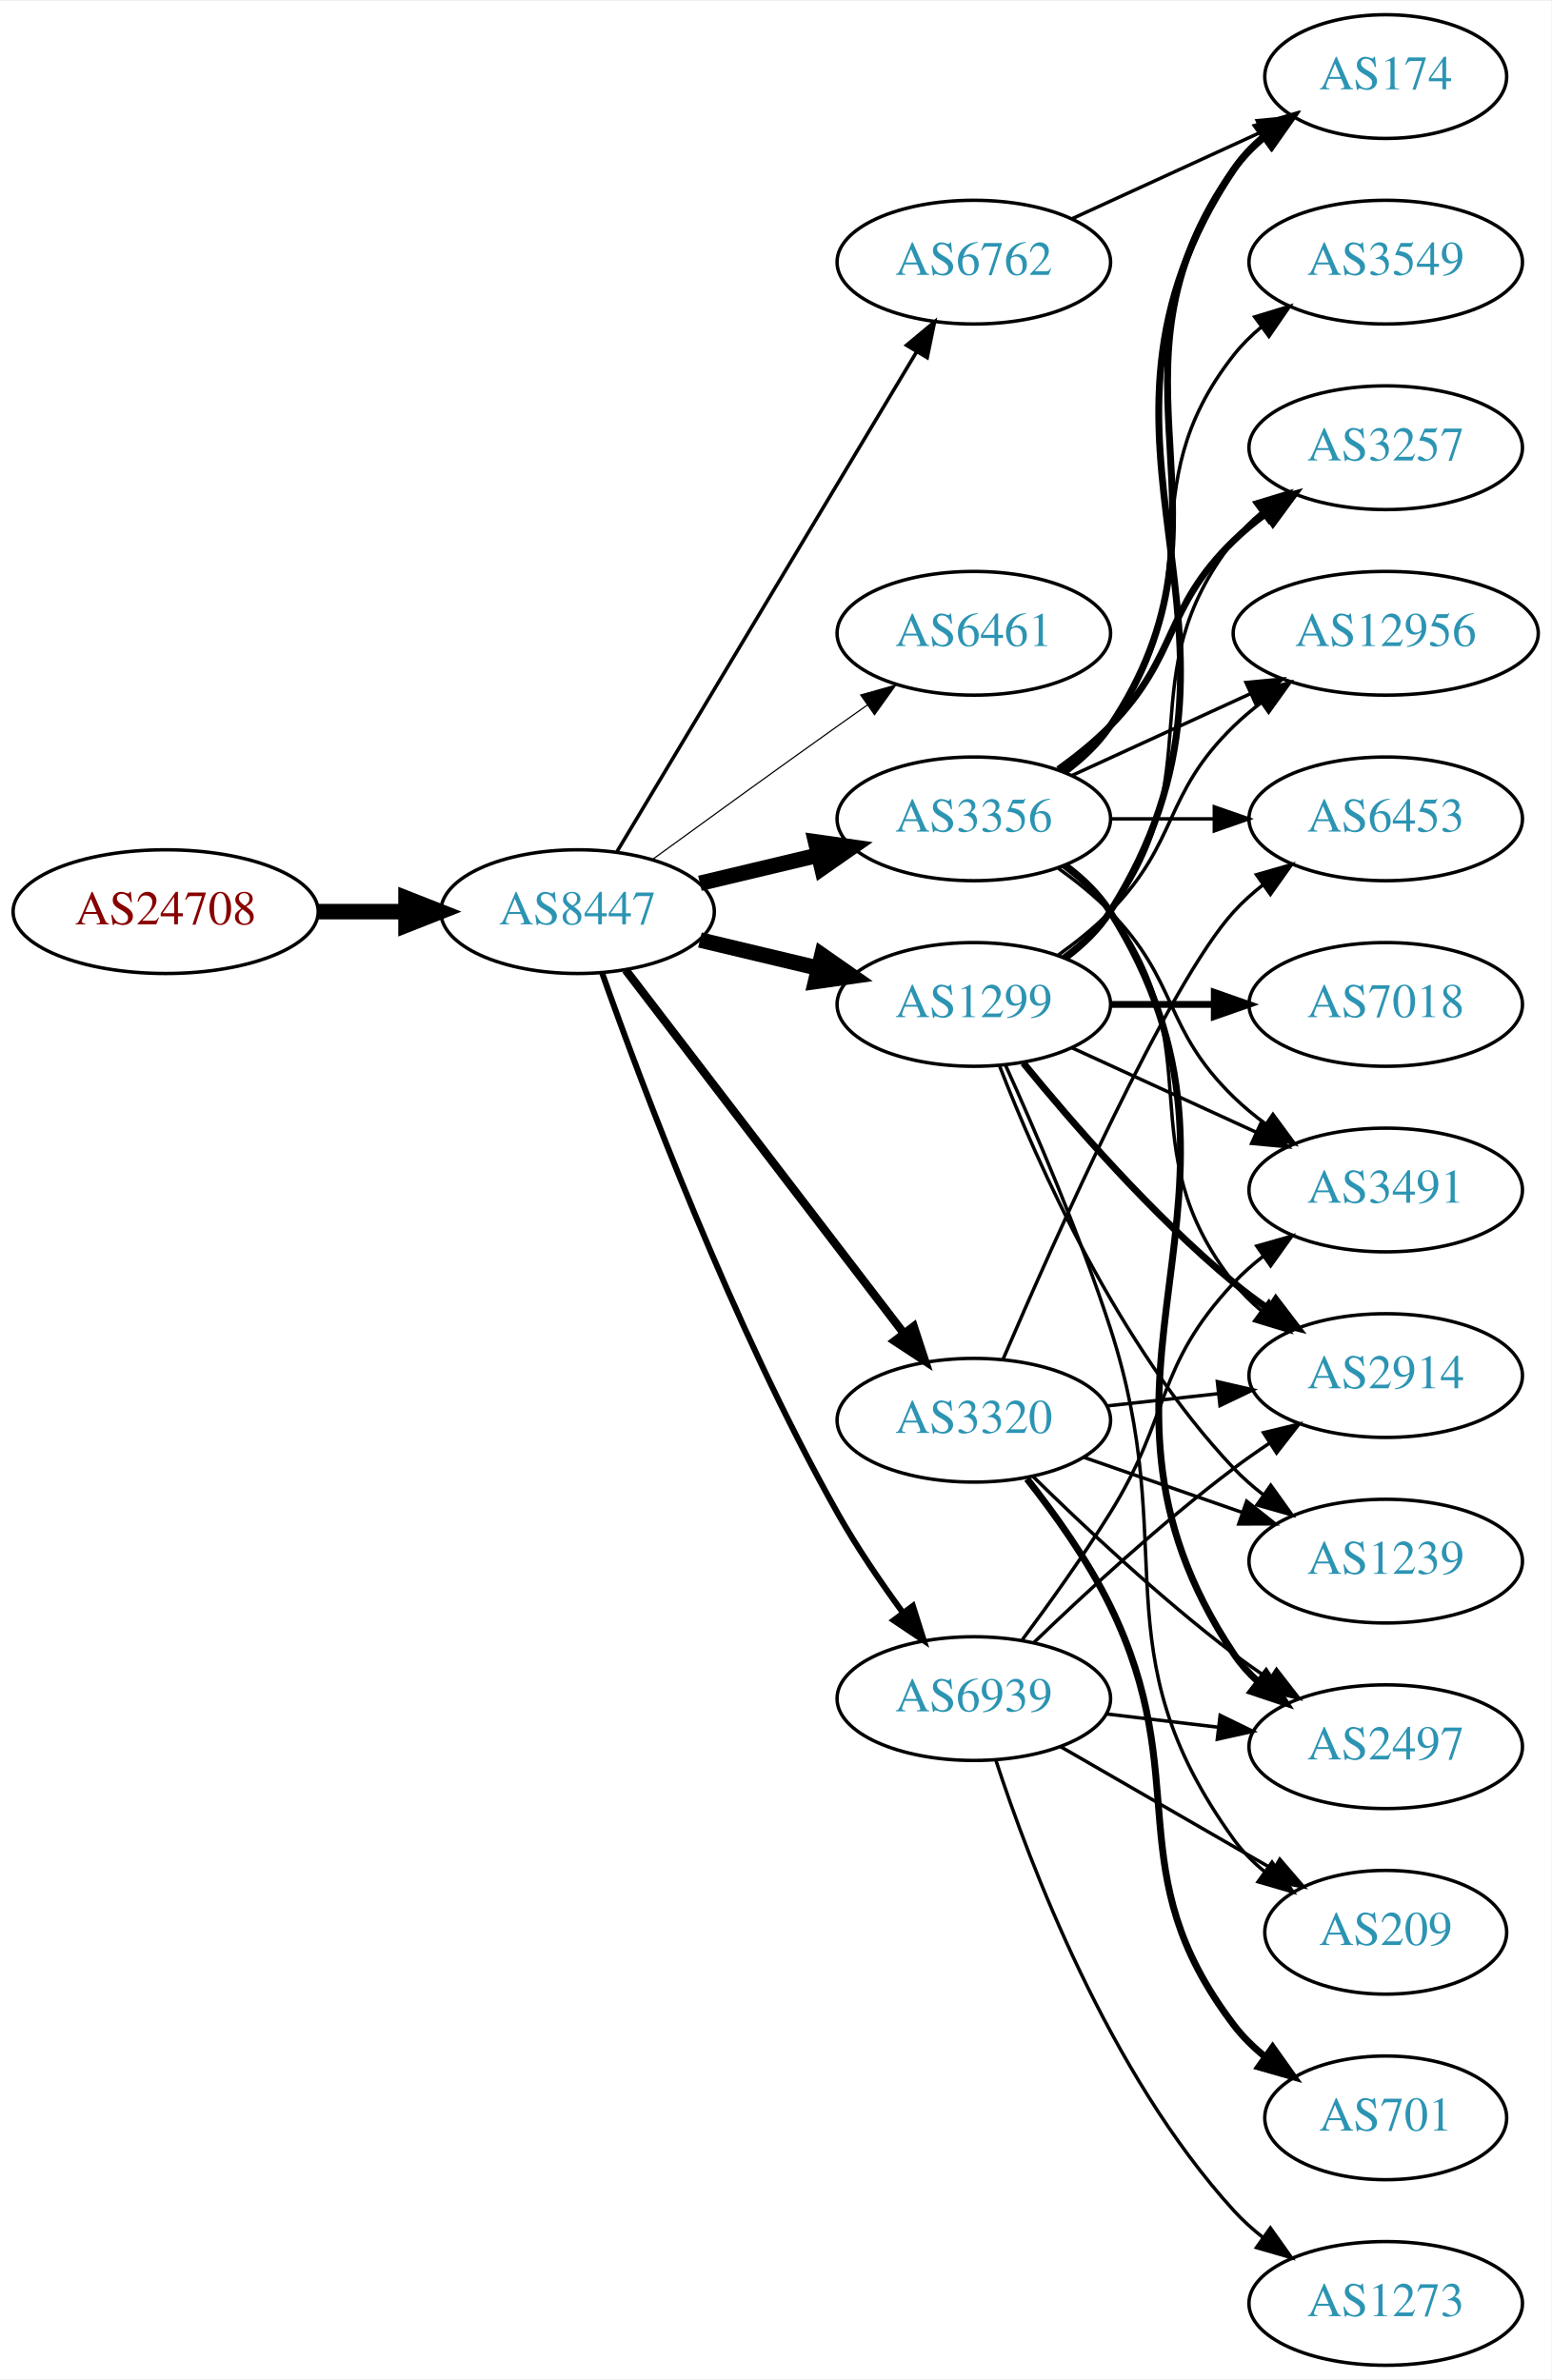
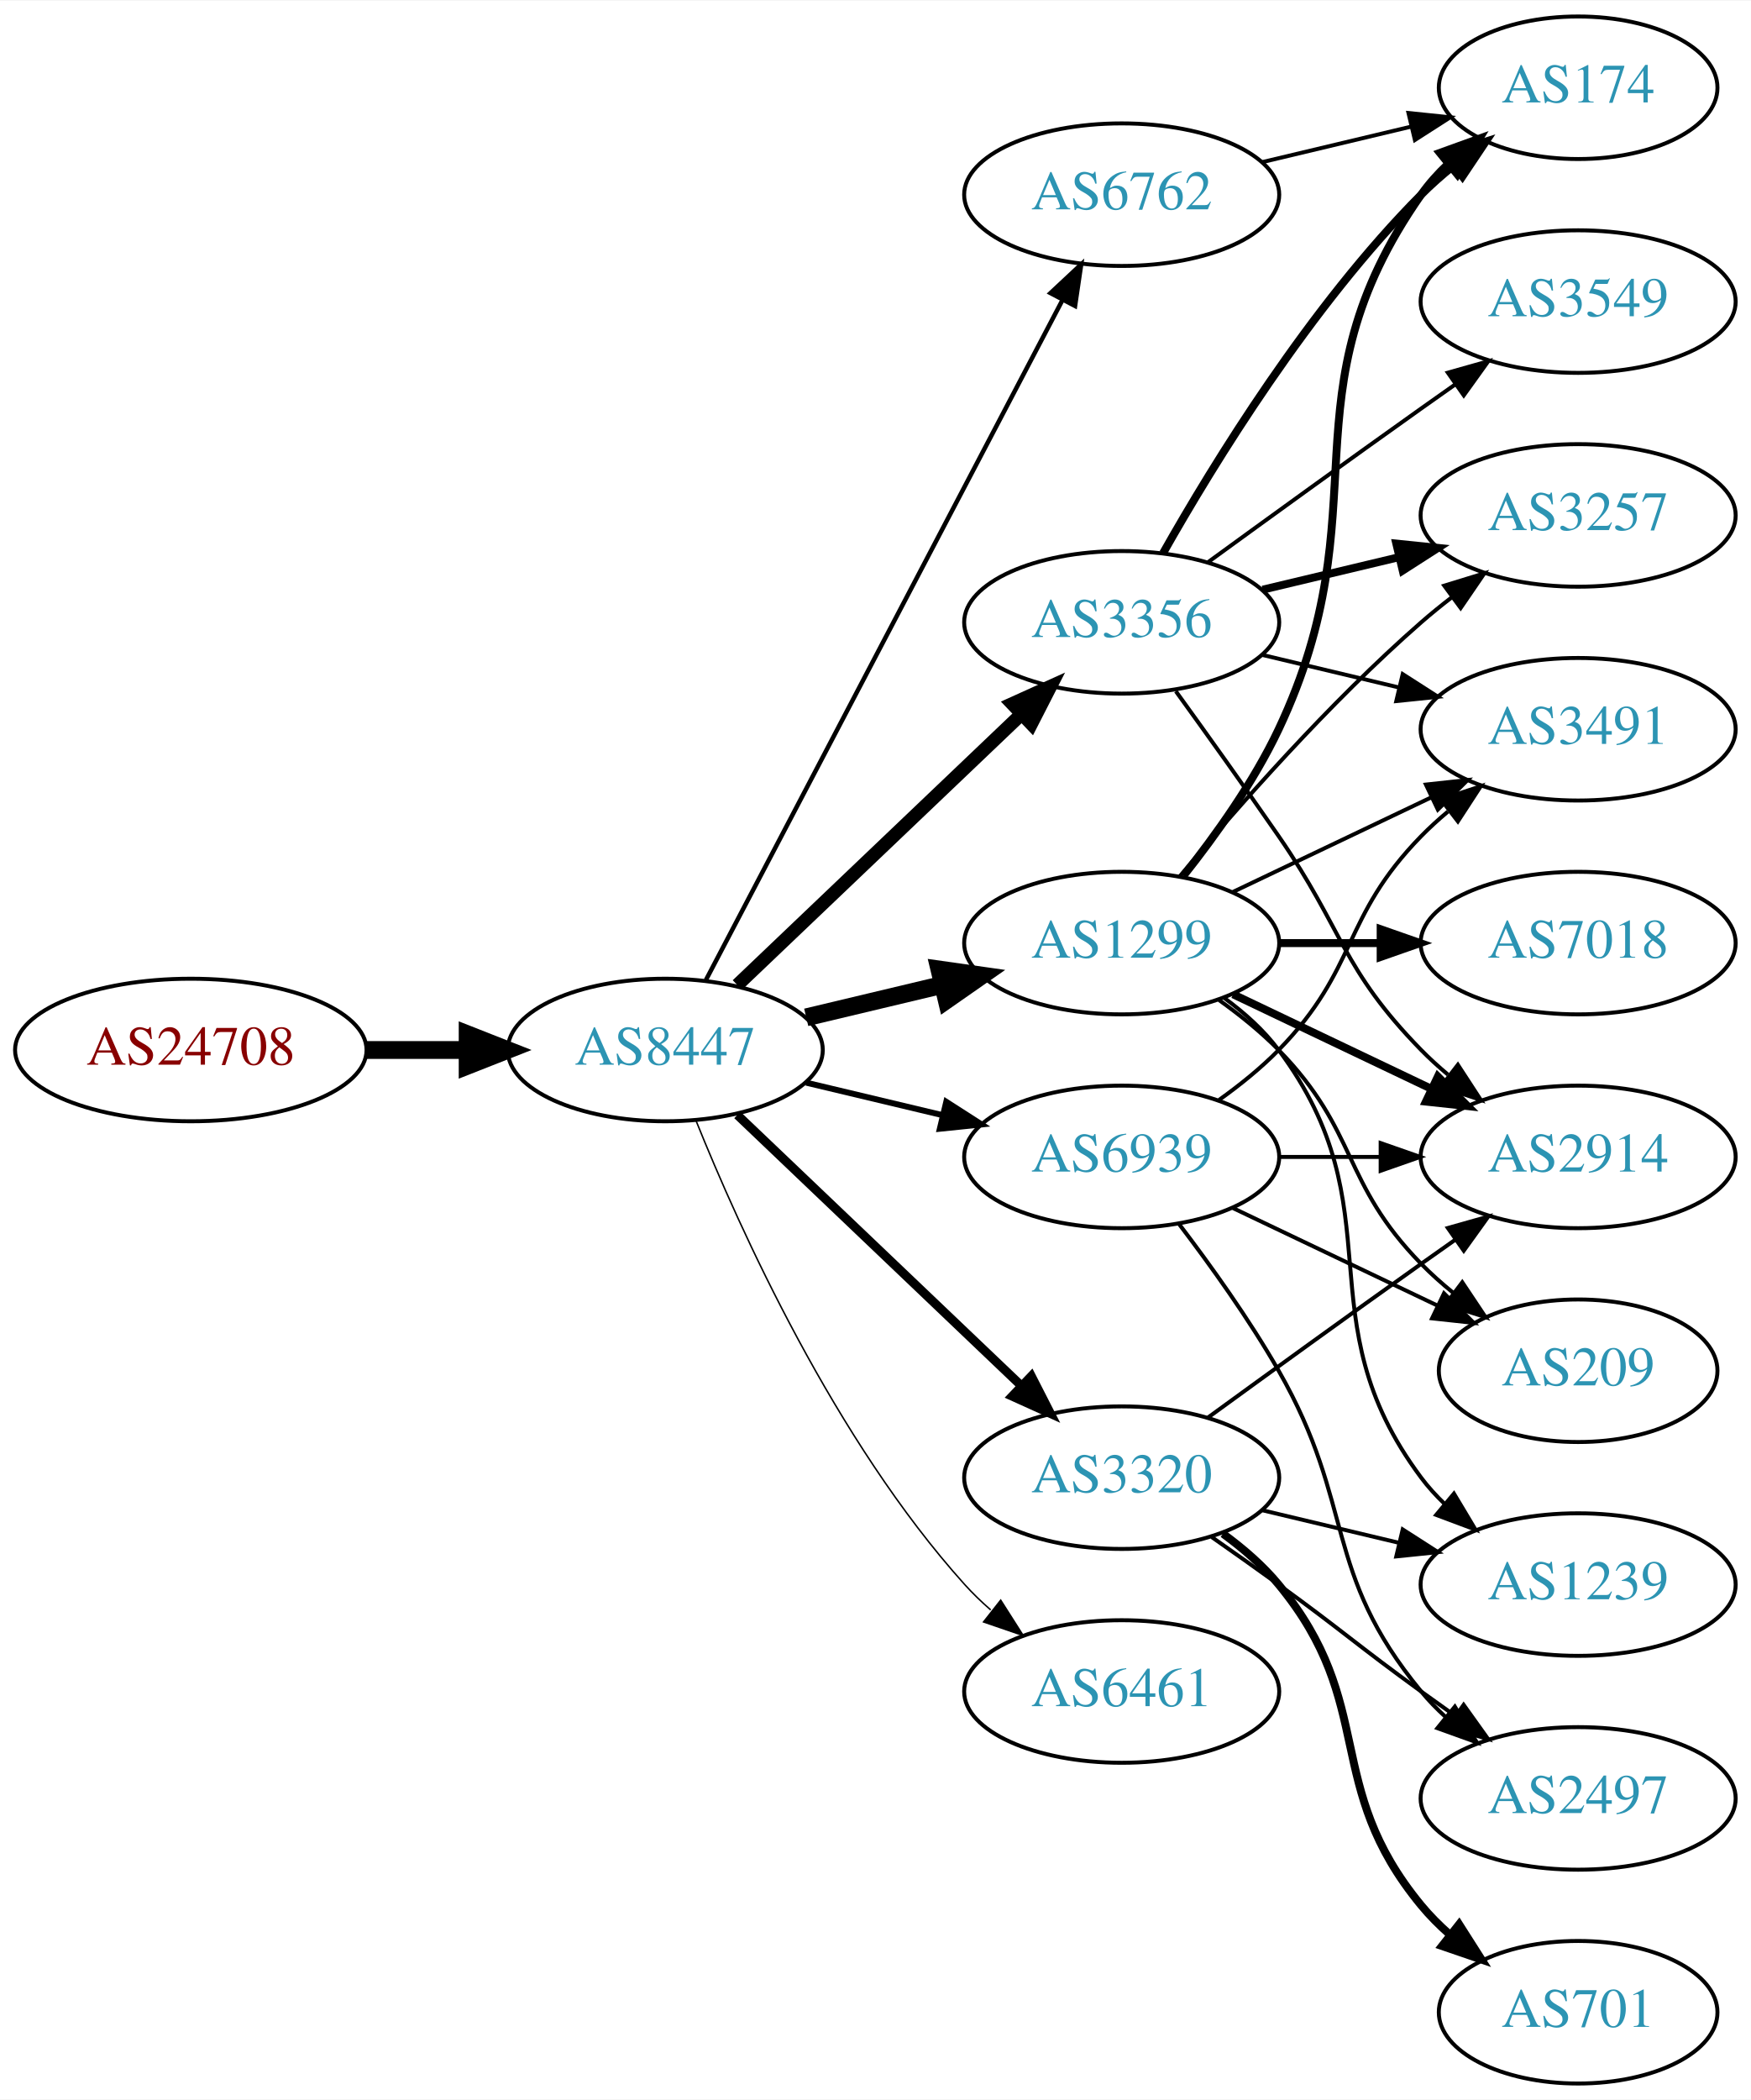
- <svg xmlns="http://www.w3.org/2000/svg" xmlns:xlink="http://www.w3.org/1999/xlink" width="451pt" height="692pt" viewBox="0.00 0.00 451.37 692.00">
-   <g id="graph0" class="graph" transform="scale(1 1) rotate(0) translate(4 688)">
-     <polygon fill="white" stroke="none" points="-4,4 -4,-688 447.37,-688 447.37,4 -4,4" />
+ <svg xmlns="http://www.w3.org/2000/svg" xmlns:xlink="http://www.w3.org/1999/xlink" width="442pt" height="530pt" viewBox="0.00 0.00 442.27 530.00">
+   <g id="graph0" class="graph" transform="scale(1 1) rotate(0) translate(4 526)">
+     <polygon fill="white" stroke="none" points="-4,4 -4,-526 438.271,-526 438.271,4 -4,4" />
    <g id="node1" class="node">
      <g id="a_node1">
        <a xlink:href="/asn/24708" xlink:title="AS24708 ~ GRZ IT Center GmbH [AT]">
-           <ellipse fill="#ffffff" stroke="black" cx="44.196" cy="-423" rx="44.393" ry="18" />
-           <text text-anchor="middle" x="44.196" y="-419.3" font-family="Times,serif" font-size="14.00" fill="#880000">AS24708</text>
+           <ellipse fill="#ffffff" stroke="black" cx="44.196" cy="-261" rx="44.393" ry="18" />
+           <text text-anchor="middle" x="44.196" y="-257.3" font-family="Times,serif" font-size="14.00" fill="#880000">AS24708</text>
        </a>
      </g>
    </g>
    <g id="node2" class="node">
      <g id="a_node2">
        <a xlink:href="/asn/8447" xlink:title="AS8447 ~ A1 Telekom Austria AG [AT]">
-           <ellipse fill="#ffffff" stroke="black" cx="164.039" cy="-423" rx="39.794" ry="18" />
-           <text text-anchor="middle" x="164.039" y="-419.3" font-family="Times,serif" font-size="14.00" fill="#2c94b3">AS8447</text>
+           <ellipse fill="#ffffff" stroke="black" cx="164.039" cy="-261" rx="39.794" ry="18" />
+           <text text-anchor="middle" x="164.039" y="-257.3" font-family="Times,serif" font-size="14.00" fill="#2c94b3">AS8447</text>
        </a>
      </g>
    </g>
    <g id="edge1" class="edge">
-       <path fill="none" stroke="black" stroke-width="4.5" d="M88.407,-423C96.72,-423 105.482,-423 113.965,-423" />
-       <polygon fill="black" stroke="black" stroke-width="4.5" points="114.123,-426.938 124.123,-423 114.123,-419.063 114.123,-426.938" />
+       <path fill="none" stroke="black" stroke-width="4.5" d="M88.407,-261C96.72,-261 105.482,-261 113.965,-261" />
+       <polygon fill="black" stroke="black" stroke-width="4.5" points="114.123,-264.938 124.123,-261 114.123,-257.063 114.123,-264.938" />
    </g>
    <g id="node3" class="node">
      <g id="a_node3">
        <a xlink:href="/asn/3356" xlink:title="AS3356 ~ Level 3 Parent, LLC [US]">
-           <ellipse fill="#ffffff" stroke="black" cx="279.332" cy="-450" rx="39.794" ry="18" />
-           <text text-anchor="middle" x="279.332" y="-446.3" font-family="Times,serif" font-size="14.00" fill="#2c94b3">AS3356</text>
+           <ellipse fill="#ffffff" stroke="black" cx="279.332" cy="-369" rx="39.794" ry="18" />
+           <text text-anchor="middle" x="279.332" y="-365.3" font-family="Times,serif" font-size="14.00" fill="#2c94b3">AS3356</text>
        </a>
      </g>
    </g>
    <g id="edge2" class="edge">
-       <path fill="none" stroke="black" stroke-width="4.5" d="M199.646,-431.248C210.517,-433.838 222.671,-436.735 234.114,-439.462" />
-       <polygon fill="black" stroke="black" stroke-width="4.5" points="233.296,-443.315 243.936,-441.803 235.122,-435.654 233.296,-443.315" />
+       <path fill="none" stroke="black" stroke-width="3.375" d="M182.245,-277.403C201.321,-295.587 232.241,-325.063 253.838,-345.651" />
+       <polygon fill="black" stroke="black" stroke-width="3.375" points="251.681,-348.43 261.334,-352.797 256.511,-343.363 251.681,-348.43" />
    </g>
    <g id="node4" class="node">
      <g id="a_node4">
        <a xlink:href="/asn/6461" xlink:title="AS6461 ~ Zayo Bandwidth [US]">
-           <ellipse fill="#ffffff" stroke="black" cx="279.332" cy="-504" rx="39.794" ry="18" />
-           <text text-anchor="middle" x="279.332" y="-500.3" font-family="Times,serif" font-size="14.00" fill="#2c94b3">AS6461</text>
+           <ellipse fill="#ffffff" stroke="black" cx="279.332" cy="-99" rx="39.794" ry="18" />
+           <text text-anchor="middle" x="279.332" y="-95.3" font-family="Times,serif" font-size="14.00" fill="#2c94b3">AS6461</text>
        </a>
      </g>
    </g>
    <g id="edge3" class="edge">
-       <path fill="none" stroke="black" stroke-width="0.346" d="M185.887,-438.222C200.821,-449.091 221.435,-464.025 239.685,-477 242.506,-479.005 245.449,-481.085 248.397,-483.159" />
-       <polygon fill="black" stroke="black" stroke-width="0.346" points="246.424,-486.05 256.621,-488.926 250.443,-480.319 246.424,-486.05" />
+       <path fill="none" stroke="black" stroke-width="0.375" d="M171.786,-243.213C182.837,-215.757 206.891,-162.422 239.685,-126 241.688,-123.776 243.906,-121.637 246.239,-119.603" />
+       <polygon fill="black" stroke="black" stroke-width="0.375" points="248.769,-122.065 254.458,-113.127 244.437,-116.567 248.769,-122.065" />
    </g>
    <g id="node5" class="node">
      <g id="a_node5">
        <a xlink:href="/asn/1299" xlink:title="AS1299 ~ Telia Carrier [EU]">
-           <ellipse fill="#ffffff" stroke="black" cx="279.332" cy="-396" rx="39.794" ry="18" />
-           <text text-anchor="middle" x="279.332" y="-392.3" font-family="Times,serif" font-size="14.00" fill="#2c94b3">AS1299</text>
+           <ellipse fill="#ffffff" stroke="black" cx="279.332" cy="-288" rx="39.794" ry="18" />
+           <text text-anchor="middle" x="279.332" y="-284.3" font-family="Times,serif" font-size="14.00" fill="#2c94b3">AS1299</text>
        </a>
      </g>
    </g>
    <g id="edge4" class="edge">
-       <path fill="none" stroke="black" stroke-width="4.5" d="M199.646,-414.752C210.517,-412.162 222.671,-409.265 234.114,-406.538" />
-       <polygon fill="black" stroke="black" stroke-width="4.5" points="235.122,-410.346 243.936,-404.197 233.296,-402.685 235.122,-410.346" />
+       <path fill="none" stroke="black" stroke-width="4.5" d="M199.646,-269.248C210.517,-271.838 222.671,-274.735 234.114,-277.462" />
+       <polygon fill="black" stroke="black" stroke-width="4.5" points="233.296,-281.315 243.936,-279.803 235.122,-273.654 233.296,-281.315" />
    </g>
    <g id="node6" class="node">
      <g id="a_node6">
-         <a xlink:href="/asn/6762" xlink:title="AS6762 ~ TELECOM ITALIA SPARKLE S.p.A. [IT]">
-           <ellipse fill="#ffffff" stroke="black" cx="279.332" cy="-612" rx="39.794" ry="18" />
-           <text text-anchor="middle" x="279.332" y="-608.3" font-family="Times,serif" font-size="14.00" fill="#2c94b3">AS6762</text>
+         <a xlink:href="/asn/3320" xlink:title="AS3320 ~ DTAG [DE]">
+           <ellipse fill="#ffffff" stroke="black" cx="279.332" cy="-153" rx="39.794" ry="18" />
+           <text text-anchor="middle" x="279.332" y="-149.3" font-family="Times,serif" font-size="14.00" fill="#2c94b3">AS3320</text>
        </a>
      </g>
    </g>
    <g id="edge5" class="edge">
-       <path fill="none" stroke="black" stroke-width="1.038" d="M175.494,-440.442C195.475,-473.775 239.18,-546.686 262.666,-585.866" />
-       <polygon fill="black" stroke="black" stroke-width="1.038" points="259.758,-587.823 267.902,-594.6 265.762,-584.224 259.758,-587.823" />
+       <path fill="none" stroke="black" stroke-width="2.25" d="M182.245,-244.597C201.321,-226.413 232.241,-196.937 253.838,-176.349" />
+       <polygon fill="black" stroke="black" stroke-width="2.25" points="256.511,-178.637 261.334,-169.203 251.681,-173.57 256.511,-178.637" />
    </g>
    <g id="node7" class="node">
      <g id="a_node7">
-         <a xlink:href="/asn/3320" xlink:title="AS3320 ~ DTAG [DE]">
-           <ellipse fill="#ffffff" stroke="black" cx="279.332" cy="-275" rx="39.794" ry="18" />
-           <text text-anchor="middle" x="279.332" y="-271.3" font-family="Times,serif" font-size="14.00" fill="#2c94b3">AS3320</text>
+         <a xlink:href="/asn/6762" xlink:title="AS6762 ~ TELECOM ITALIA SPARKLE S.p.A. [IT]">
+           <ellipse fill="#ffffff" stroke="black" cx="279.332" cy="-477" rx="39.794" ry="18" />
+           <text text-anchor="middle" x="279.332" y="-473.3" font-family="Times,serif" font-size="14.00" fill="#2c94b3">AS6762</text>
        </a>
      </g>
    </g>
    <g id="edge6" class="edge">
-       <path fill="none" stroke="black" stroke-width="2.423" d="M178.035,-406.023C197.904,-380.066 235.954,-330.36 259.048,-300.191" />
-       <polygon fill="black" stroke="black" stroke-width="2.423" points="261.839,-302.303 265.138,-292.235 256.28,-298.048 261.839,-302.303" />
+       <path fill="none" stroke="black" stroke-width="1.125" d="M174.31,-278.676C194.151,-316.505 240.829,-405.499 264.316,-450.278" />
+       <polygon fill="black" stroke="black" stroke-width="1.125" points="261.347,-452.152 269.091,-459.383 267.546,-448.901 261.347,-452.152" />
    </g>
    <g id="node8" class="node">
      <g id="a_node8">
        <a xlink:href="/asn/6939" xlink:title="AS6939 ~ Hurricane Electric LLC [US]">
-           <ellipse fill="#ffffff" stroke="black" cx="279.332" cy="-194" rx="39.794" ry="18" />
-           <text text-anchor="middle" x="279.332" y="-190.3" font-family="Times,serif" font-size="14.00" fill="#2c94b3">AS6939</text>
+           <ellipse fill="#ffffff" stroke="black" cx="279.332" cy="-234" rx="39.794" ry="18" />
+           <text text-anchor="middle" x="279.332" y="-230.3" font-family="Times,serif" font-size="14.00" fill="#2c94b3">AS6939</text>
        </a>
      </g>
    </g>
    <g id="edge7" class="edge">
-       <path fill="none" stroke="black" stroke-width="1.731" d="M171.142,-405.266C182.57,-372.973 208.848,-302.849 239.685,-248 245.251,-238.1 252.256,-227.823 258.769,-218.924" />
-       <polygon fill="black" stroke="black" stroke-width="1.731" points="261.606,-220.975 264.799,-210.873 256.003,-216.779 261.606,-220.975" />
+       <path fill="none" stroke="black" stroke-width="1.5" d="M199.646,-252.752C210.517,-250.162 222.671,-247.265 234.114,-244.538" />
+       <polygon fill="black" stroke="black" stroke-width="1.5" points="235.02,-247.92 243.936,-242.197 233.397,-241.111 235.02,-247.92" />
    </g>
    <g id="node9" class="node">
      <g id="a_node9">
-         <a xlink:href="/asn/3257" xlink:title="AS3257 ~ GTT [DE]">
-           <ellipse fill="#ffffff" stroke="black" cx="399.174" cy="-558" rx="39.794" ry="18" />
-           <text text-anchor="middle" x="399.174" y="-554.3" font-family="Times,serif" font-size="14.00" fill="#2c94b3">AS3257</text>
+         <a xlink:href="/asn/174" xlink:title="AS174 ~ Cogent Communications [US]">
+           <ellipse fill="#ffffff" stroke="black" cx="394.625" cy="-504" rx="35.194" ry="18" />
+           <text text-anchor="middle" x="394.625" y="-500.3" font-family="Times,serif" font-size="14.00" fill="#2c94b3">AS174</text>
        </a>
      </g>
    </g>
    <g id="edge8" class="edge">
-       <path fill="none" stroke="black" stroke-width="2" d="M303.926,-464.389C309.182,-468.148 314.513,-472.437 318.978,-477 339.151,-497.617 334.285,-510.906 354.978,-531 357.823,-533.763 360.997,-536.386 364.297,-538.834" />
-       <polygon fill="black" stroke="black" stroke-width="2" points="362.414,-541.786 372.645,-544.538 366.363,-536.006 362.414,-541.786" />
+       <path fill="none" stroke="black" stroke-width="2" d="M289.791,-386.49C302.573,-409.096 327.005,-448.886 354.978,-477 357.478,-479.513 360.239,-481.949 363.1,-484.261" />
+       <polygon fill="black" stroke="black" stroke-width="2" points="361.198,-487.21 371.297,-490.413 365.401,-481.611 361.198,-487.21" />
    </g>
    <g id="node10" class="node">
      <g id="a_node10">
-         <a xlink:href="/asn/2914" xlink:title="AS2914 ~ NTT America, Inc. [US]">
-           <ellipse fill="#ffffff" stroke="black" cx="399.174" cy="-288" rx="39.794" ry="18" />
-           <text text-anchor="middle" x="399.174" y="-284.3" font-family="Times,serif" font-size="14.00" fill="#2c94b3">AS2914</text>
+         <a xlink:href="/asn/3549" xlink:title="AS3549 ~ Level 3 Parent, LLC [US]">
+           <ellipse fill="#ffffff" stroke="black" cx="394.625" cy="-450" rx="39.794" ry="18" />
+           <text text-anchor="middle" x="394.625" y="-446.3" font-family="Times,serif" font-size="14.00" fill="#2c94b3">AS3549</text>
        </a>
      </g>
    </g>
    <g id="edge9" class="edge">
-       <path fill="none" stroke="black" d="M305.262,-436.118C310.338,-432.389 315.256,-427.984 318.978,-423 349.249,-382.458 323.679,-354.754 354.978,-315 357.303,-312.047 360.047,-309.33 363.006,-306.853" />
-       <polygon fill="black" stroke="black" points="365.199,-309.585 371.203,-300.855 361.065,-303.936 365.199,-309.585" />
+       <path fill="none" stroke="black" d="M301.18,-384.222C316.114,-395.091 336.727,-410.025 354.978,-423 357.799,-425.005 360.742,-427.085 363.69,-429.159" />
+       <polygon fill="black" stroke="black" points="361.717,-432.05 371.914,-434.926 365.736,-426.319 361.717,-432.05" />
    </g>
    <g id="node11" class="node">
      <g id="a_node11">
-         <a xlink:href="/asn/3549" xlink:title="AS3549 ~ Level 3 Parent, LLC [US]">
-           <ellipse fill="#ffffff" stroke="black" cx="399.174" cy="-612" rx="39.794" ry="18" />
-           <text text-anchor="middle" x="399.174" y="-608.3" font-family="Times,serif" font-size="14.00" fill="#2c94b3">AS3549</text>
+         <a xlink:href="/asn/3491" xlink:title="AS3491 ~ PCCW Global, Inc. [US]">
+           <ellipse fill="#ffffff" stroke="black" cx="394.625" cy="-342" rx="39.794" ry="18" />
+           <text text-anchor="middle" x="394.625" y="-338.3" font-family="Times,serif" font-size="14.00" fill="#2c94b3">AS3491</text>
        </a>
      </g>
    </g>
    <g id="edge10" class="edge">
-       <path fill="none" stroke="black" d="M305.262,-463.882C310.338,-467.611 315.256,-472.016 318.978,-477 349.249,-517.542 323.679,-545.246 354.978,-585 357.303,-587.953 360.047,-590.67 363.006,-593.147" />
-       <polygon fill="black" stroke="black" points="361.065,-596.064 371.203,-599.145 365.199,-590.415 361.065,-596.064" />
+       <path fill="none" stroke="black" d="M314.939,-360.752C325.81,-358.162 337.964,-355.265 349.407,-352.538" />
+       <polygon fill="black" stroke="black" points="350.313,-355.92 359.229,-350.197 348.69,-349.111 350.313,-355.92" />
    </g>
    <g id="node12" class="node">
      <g id="a_node12">
-         <a xlink:href="/asn/2497" xlink:title="AS2497 ~ Internet Initiative Japan Inc. [JP]">
-           <ellipse fill="#ffffff" stroke="black" cx="399.174" cy="-180" rx="39.794" ry="18" />
-           <text text-anchor="middle" x="399.174" y="-176.3" font-family="Times,serif" font-size="14.00" fill="#2c94b3">AS2497</text>
+         <a xlink:href="/asn/2914" xlink:title="AS2914 ~ NTT America, Inc. [US]">
+           <ellipse fill="#ffffff" stroke="black" cx="394.625" cy="-234" rx="39.794" ry="18" />
+           <text text-anchor="middle" x="394.625" y="-230.3" font-family="Times,serif" font-size="14.00" fill="#2c94b3">AS2914</text>
        </a>
      </g>
    </g>
    <g id="edge11" class="edge">
-       <path fill="none" stroke="black" stroke-width="2" d="M305.858,-436.528C310.903,-432.777 315.658,-428.26 318.978,-423 370.928,-340.7 300.94,-287.944 354.978,-207 356.893,-204.131 359.227,-201.51 361.808,-199.128" />
-       <polygon fill="black" stroke="black" stroke-width="2" points="364.359,-201.579 370.12,-192.687 360.071,-196.046 364.359,-201.579" />
+       <path fill="none" stroke="black" d="M293.011,-351.594C300.626,-341.063 310.459,-327.33 318.978,-315 335.374,-291.269 334.806,-281.617 354.978,-261 357.071,-258.861 359.354,-256.782 361.731,-254.79" />
+       <polygon fill="black" stroke="black" points="364.249,-257.268 370.031,-248.389 359.974,-251.725 364.249,-257.268" />
    </g>
    <g id="node13" class="node">
      <g id="a_node13">
-         <a xlink:href="/asn/3491" xlink:title="AS3491 ~ PCCW Global, Inc. [US]">
-           <ellipse fill="#ffffff" stroke="black" cx="399.174" cy="-342" rx="39.794" ry="18" />
-           <text text-anchor="middle" x="399.174" y="-338.3" font-family="Times,serif" font-size="14.00" fill="#2c94b3">AS3491</text>
+         <a xlink:href="/asn/3257" xlink:title="AS3257 ~ GTT [DE]">
+           <ellipse fill="#ffffff" stroke="black" cx="394.625" cy="-396" rx="39.794" ry="18" />
+           <text text-anchor="middle" x="394.625" y="-392.3" font-family="Times,serif" font-size="14.00" fill="#2c94b3">AS3257</text>
        </a>
      </g>
    </g>
    <g id="edge12" class="edge">
-       <path fill="none" stroke="black" d="M303.926,-435.611C309.182,-431.852 314.513,-427.563 318.978,-423 339.151,-402.383 334.285,-389.094 354.978,-369 357.823,-366.237 360.997,-363.614 364.297,-361.166" />
-       <polygon fill="black" stroke="black" points="366.363,-363.994 372.645,-355.462 362.414,-358.214 366.363,-363.994" />
+       <path fill="none" stroke="black" stroke-width="2" d="M314.939,-377.248C325.81,-379.838 337.964,-382.735 349.407,-385.462" />
+       <polygon fill="black" stroke="black" stroke-width="2" points="348.69,-388.889 359.229,-387.803 350.313,-382.08 348.69,-388.889" />
+     </g>
+     <g id="edge13" class="edge">
+       <path fill="none" stroke="black" stroke-width="2" d="M294.932,-304.991C303.019,-315.155 312.681,-328.655 318.978,-342 345.477,-398.159 319.365,-426.131 354.978,-477 356.903,-479.749 359.202,-482.31 361.707,-484.673" />
+       <polygon fill="black" stroke="black" stroke-width="2" points="359.704,-487.555 369.668,-491.156 364.124,-482.127 359.704,-487.555" />
+     </g>
+     <g id="edge18" class="edge">
+       <path fill="none" stroke="black" d="M307.468,-300.934C322.462,-308.081 341.283,-317.052 357.506,-324.785" />
+       <polygon fill="black" stroke="black" points="356.177,-328.028 366.71,-329.171 359.188,-321.709 356.177,-328.028" />
+     </g>
+     <g id="edge17" class="edge">
+       <path fill="none" stroke="black" stroke-width="2" d="M307.468,-275.066C322.462,-267.919 341.283,-258.948 357.506,-251.215" />
+       <polygon fill="black" stroke="black" stroke-width="2" points="359.188,-254.291 366.71,-246.829 356.177,-247.972 359.188,-254.291" />
+     </g>
+     <g id="edge16" class="edge">
+       <path fill="none" stroke="black" d="M293.962,-304.817C308.244,-321.929 331.791,-348.745 354.978,-369 357.444,-371.154 360.082,-373.294 362.78,-375.372" />
+       <polygon fill="black" stroke="black" points="360.805,-378.264 370.934,-381.37 364.953,-372.625 360.805,-378.264" />
    </g>
    <g id="node14" class="node">
      <g id="a_node14">
-         <a xlink:href="/asn/6453" xlink:title="AS6453 ~ TATA COMMUNICATIONS (AMERICA) INC [US]">
-           <ellipse fill="#ffffff" stroke="black" cx="399.174" cy="-450" rx="39.794" ry="18" />
-           <text text-anchor="middle" x="399.174" y="-446.3" font-family="Times,serif" font-size="14.00" fill="#2c94b3">AS6453</text>
-         </a>
-       </g>
-     </g>
-     <g id="edge13" class="edge">
-       <path fill="none" stroke="black" d="M319.244,-450C328.798,-450 339.147,-450 349.11,-450" />
-       <polygon fill="black" stroke="black" points="349.302,-453.5 359.302,-450 349.302,-446.5 349.302,-453.5" />
+         <a xlink:href="/asn/7018" xlink:title="AS7018 ~ AT&amp;T Services, Inc. [US]">
+           <ellipse fill="#ffffff" stroke="black" cx="394.625" cy="-288" rx="39.794" ry="18" />
+           <text text-anchor="middle" x="394.625" y="-284.3" font-family="Times,serif" font-size="14.00" fill="#2c94b3">AS7018</text>
+         </a>
+       </g>
+     </g>
+     <g id="edge14" class="edge">
+       <path fill="none" stroke="black" stroke-width="2" d="M319.004,-288C327.207,-288 335.971,-288 344.503,-288" />
+       <polygon fill="black" stroke="black" stroke-width="2" points="344.742,-291.5 354.742,-288 344.742,-284.5 344.742,-291.5" />
    </g>
    <g id="node15" class="node">
      <g id="a_node15">
-         <a xlink:href="/asn/174" xlink:title="AS174 ~ Cogent Communications [US]">
-           <ellipse fill="#ffffff" stroke="black" cx="399.174" cy="-666" rx="35.194" ry="18" />
-           <text text-anchor="middle" x="399.174" y="-662.3" font-family="Times,serif" font-size="14.00" fill="#2c94b3">AS174</text>
-         </a>
-       </g>
-     </g>
-     <g id="edge14" class="edge">
-       <path fill="none" stroke="black" stroke-width="2" d="M305.651,-463.607C310.707,-467.351 315.518,-471.831 318.978,-477 360.003,-538.294 312.399,-578.775 354.978,-639 357.448,-642.493 360.527,-645.63 363.896,-648.421" />
-       <polygon fill="black" stroke="black" stroke-width="2" points="361.965,-651.343 372.136,-654.31 366.035,-645.648 361.965,-651.343" />
+         <a xlink:href="/asn/1239" xlink:title="AS1239 ~ Sprint [US]">
+           <ellipse fill="#ffffff" stroke="black" cx="394.625" cy="-126" rx="39.794" ry="18" />
+           <text text-anchor="middle" x="394.625" y="-122.3" font-family="Times,serif" font-size="14.00" fill="#2c94b3">AS1239</text>
+         </a>
+       </g>
+     </g>
+     <g id="edge15" class="edge">
+       <path fill="none" stroke="black" d="M305.262,-274.118C310.338,-270.389 315.256,-265.984 318.978,-261 349.249,-220.458 324.707,-193.542 354.978,-153 356.723,-150.664 358.73,-148.455 360.893,-146.383" />
+       <polygon fill="black" stroke="black" points="363.253,-148.973 368.694,-139.882 358.771,-143.595 363.253,-148.973" />
    </g>
    <g id="node16" class="node">
      <g id="a_node16">
-         <a xlink:href="/asn/12956" xlink:title="AS12956 ~ TELXIUS [ES]">
-           <ellipse fill="#ffffff" stroke="black" cx="399.174" cy="-504" rx="44.393" ry="18" />
-           <text text-anchor="middle" x="399.174" y="-500.3" font-family="Times,serif" font-size="14.00" fill="#2c94b3">AS12956</text>
-         </a>
-       </g>
-     </g>
-     <g id="edge15" class="edge">
-       <path fill="none" stroke="black" d="M307.96,-462.661C323.458,-469.762 343.025,-478.728 359.971,-486.494" />
-       <polygon fill="black" stroke="black" points="358.525,-489.681 369.074,-490.665 361.441,-483.317 358.525,-489.681" />
-     </g>
-     <g id="edge18" class="edge">
-       <path fill="none" stroke="black" d="M305.262,-409.882C310.338,-413.611 315.256,-418.016 318.978,-423 349.249,-463.542 323.679,-491.246 354.978,-531 357.303,-533.953 360.047,-536.67 363.006,-539.147" />
-       <polygon fill="black" stroke="black" points="361.065,-542.064 371.203,-545.145 365.199,-536.415 361.065,-542.064" />
-     </g>
-     <g id="edge17" class="edge">
-       <path fill="none" stroke="black" stroke-width="2" d="M293.751,-378.935C307.865,-361.625 331.28,-334.655 354.978,-315 358.194,-312.332 361.695,-309.73 365.265,-307.259" />
-       <polygon fill="black" stroke="black" stroke-width="2" points="367.189,-310.183 373.622,-301.764 363.343,-304.334 367.189,-310.183" />
-     </g>
-     <g id="edge22" class="edge">
-       <path fill="none" stroke="black" d="M307.96,-383.339C323.917,-376.027 344.188,-366.739 361.471,-358.819" />
-       <polygon fill="black" stroke="black" points="363.085,-361.929 370.718,-354.581 360.169,-355.565 363.085,-361.929" />
+         <a xlink:href="/asn/209" xlink:title="AS209 ~ CenturyLink Communications, LLC [US]">
+           <ellipse fill="#ffffff" stroke="black" cx="394.625" cy="-180" rx="35.194" ry="18" />
+           <text text-anchor="middle" x="394.625" y="-176.3" font-family="Times,serif" font-size="14.00" fill="#2c94b3">AS209</text>
+         </a>
+       </g>
+     </g>
+     <g id="edge19" class="edge">
+       <path fill="none" stroke="black" d="M303.926,-273.611C309.182,-269.852 314.513,-265.563 318.978,-261 339.151,-240.383 334.806,-227.617 354.978,-207 357.457,-204.466 360.204,-202.017 363.056,-199.696" />
+       <polygon fill="black" stroke="black" points="365.359,-202.343 371.242,-193.532 361.148,-196.752 365.359,-202.343" />
+     </g>
+     <g id="edge23" class="edge">
+       <path fill="none" stroke="black" d="M301.18,-168.222C316.114,-179.091 336.727,-194.025 354.978,-207 357.799,-209.005 360.742,-211.085 363.69,-213.159" />
+       <polygon fill="black" stroke="black" points="361.717,-216.05 371.914,-218.926 365.736,-210.319 361.717,-216.05" />
    </g>
    <g id="edge20" class="edge">
-       <path fill="none" stroke="black" stroke-width="2" d="M305.858,-409.472C310.903,-413.223 315.658,-417.74 318.978,-423 370.928,-505.3 300.94,-558.056 354.978,-639 357.354,-642.558 360.374,-645.736 363.71,-648.549" />
-       <polygon fill="black" stroke="black" stroke-width="2" points="361.755,-651.455 371.914,-654.462 365.848,-645.776 361.755,-651.455" />
-     </g>
-     <g id="edge16" class="edge">
-       <path fill="none" stroke="black" d="M303.926,-410.389C309.182,-414.148 314.513,-418.437 318.978,-423 339.151,-443.617 334.285,-456.906 354.978,-477 357.464,-479.414 360.202,-481.722 363.055,-483.9" />
-       <polygon fill="black" stroke="black" points="361.092,-486.798 371.291,-489.671 365.11,-481.066 361.092,-486.798" />
+       <path fill="none" stroke="black" d="M314.939,-144.752C325.81,-142.162 337.964,-139.265 349.407,-136.538" />
+       <polygon fill="black" stroke="black" points="350.313,-139.92 359.229,-134.197 348.69,-133.111 350.313,-139.92" />
    </g>
    <g id="node17" class="node">
      <g id="a_node17">
-         <a xlink:href="/asn/7018" xlink:title="AS7018 ~ AT&amp;T Services, Inc. [US]">
-           <ellipse fill="#ffffff" stroke="black" cx="399.174" cy="-396" rx="39.794" ry="18" />
-           <text text-anchor="middle" x="399.174" y="-392.3" font-family="Times,serif" font-size="14.00" fill="#2c94b3">AS7018</text>
-         </a>
-       </g>
-     </g>
-     <g id="edge19" class="edge">
-       <path fill="none" stroke="black" stroke-width="2" d="M319.244,-396C328.798,-396 339.147,-396 349.11,-396" />
-       <polygon fill="black" stroke="black" stroke-width="2" points="349.302,-399.5 359.302,-396 349.302,-392.5 349.302,-399.5" />
+         <a xlink:href="/asn/701" xlink:title="AS701 ~ UUNET [US]">
+           <ellipse fill="#ffffff" stroke="black" cx="394.625" cy="-18" rx="35.194" ry="18" />
+           <text text-anchor="middle" x="394.625" y="-14.3" font-family="Times,serif" font-size="14.00" fill="#2c94b3">AS701</text>
+         </a>
+       </g>
+     </g>
+     <g id="edge21" class="edge">
+       <path fill="none" stroke="black" stroke-width="2" d="M304.912,-138.844C310.007,-135.128 315.02,-130.799 318.978,-126 344.043,-95.606 329.913,-75.394 354.978,-45 357.113,-42.411 359.556,-39.959 362.152,-37.666" />
+       <polygon fill="black" stroke="black" stroke-width="2" points="364.56,-40.224 370.251,-31.288 360.229,-34.725 364.56,-40.224" />
    </g>
    <g id="node18" class="node">
      <g id="a_node18">
-         <a xlink:href="/asn/1239" xlink:title="AS1239 ~ Sprint [US]">
-           <ellipse fill="#ffffff" stroke="black" cx="399.174" cy="-234" rx="39.794" ry="18" />
-           <text text-anchor="middle" x="399.174" y="-230.3" font-family="Times,serif" font-size="14.00" fill="#2c94b3">AS1239</text>
-         </a>
-       </g>
-     </g>
-     <g id="edge21" class="edge">
-       <path fill="none" stroke="black" d="M286.855,-378.006C297.605,-350.272 321.262,-296.571 354.978,-261 357.564,-258.272 360.481,-255.706 363.55,-253.323" />
-       <polygon fill="black" stroke="black" points="365.728,-256.07 371.898,-247.457 361.704,-250.342 365.728,-256.07" />
-     </g>
-     <g id="node19" class="node">
-       <g id="a_node19">
-         <a xlink:href="/asn/209" xlink:title="AS209 ~ CenturyLink Communications, LLC [US]">
-           <ellipse fill="#ffffff" stroke="black" cx="399.174" cy="-126" rx="35.194" ry="18" />
-           <text text-anchor="middle" x="399.174" y="-122.3" font-family="Times,serif" font-size="14.00" fill="#2c94b3">AS209</text>
-         </a>
-       </g>
-     </g>
-     <g id="edge23" class="edge">
-       <path fill="none" stroke="black" d="M288.57,-378.284C297.027,-359.611 310.161,-329.191 318.978,-302 339.992,-237.194 315.138,-208.265 354.978,-153 357.48,-149.53 360.579,-146.407 363.959,-143.624" />
-       <polygon fill="black" stroke="black" points="366.098,-146.397 372.211,-137.744 362.036,-140.697 366.098,-146.397" />
-     </g>
-     <g id="edge34" class="edge">
-       <path fill="none" stroke="black" d="M307.96,-624.661C324.377,-632.183 345.358,-641.798 362.955,-649.861" />
-       <polygon fill="black" stroke="black" points="361.783,-653.174 372.332,-654.158 364.7,-646.811 361.783,-653.174" />
+         <a xlink:href="/asn/2497" xlink:title="AS2497 ~ Internet Initiative Japan Inc. [JP]">
+           <ellipse fill="#ffffff" stroke="black" cx="394.625" cy="-72" rx="39.794" ry="18" />
+           <text text-anchor="middle" x="394.625" y="-68.3" font-family="Times,serif" font-size="14.00" fill="#2c94b3">AS2497</text>
+         </a>
+       </g>
+     </g>
+     <g id="edge22" class="edge">
+       <path fill="none" stroke="black" d="M302.089,-137.991C307.623,-134.121 313.542,-129.936 318.978,-126 335.178,-114.271 338.778,-110.729 354.978,-99 357.781,-96.971 360.712,-94.875 363.653,-92.79" />
+       <polygon fill="black" stroke="black" points="365.704,-95.627 371.868,-87.009 361.675,-89.903 365.704,-95.627" />
+     </g>
+     <g id="edge28" class="edge">
+       <path fill="none" stroke="black" d="M314.939,-485.248C326.733,-488.058 340.038,-491.229 352.306,-494.153" />
+       <polygon fill="black" stroke="black" points="351.772,-497.624 362.311,-496.537 353.394,-490.814 351.772,-497.624" />
+     </g>
+     <g id="edge26" class="edge">
+       <path fill="none" stroke="black" d="M303.926,-248.389C309.182,-252.148 314.513,-256.437 318.978,-261 339.151,-281.617 334.806,-294.383 354.978,-315 357.071,-317.139 359.354,-319.218 361.731,-321.21" />
+       <polygon fill="black" stroke="black" points="359.974,-324.275 370.031,-327.611 364.249,-318.732 359.974,-324.275" />
    </g>
    <g id="edge24" class="edge">
-       <path fill="none" stroke="black" d="M317.942,-279.149C328.253,-280.287 339.57,-281.535 350.37,-282.726" />
-       <polygon fill="black" stroke="black" points="350.194,-286.228 360.517,-283.846 350.961,-279.27 350.194,-286.228" />
+       <path fill="none" stroke="black" d="M319.004,-234C327.207,-234 335.971,-234 344.503,-234" />
+       <polygon fill="black" stroke="black" points="344.742,-237.5 354.742,-234 344.742,-230.5 344.742,-237.5" />
+     </g>
+     <g id="edge25" class="edge">
+       <path fill="none" stroke="black" d="M307.468,-221.066C322.9,-213.71 342.385,-204.423 358.92,-196.541" />
+       <polygon fill="black" stroke="black" points="360.741,-199.551 368.262,-192.089 357.729,-193.232 360.741,-199.551" />
    </g>
    <g id="edge27" class="edge">
-       <path fill="none" stroke="black" d="M296.48,-258.704C311.116,-244.329 333.605,-223.205 354.978,-207 358.308,-204.475 361.88,-201.963 365.492,-199.544" />
-       <polygon fill="black" stroke="black" points="367.399,-202.478 373.895,-194.108 363.597,-196.601 367.399,-202.478" />
-     </g>
-     <g id="edge28" class="edge">
-       <path fill="none" stroke="black" d="M287.805,-292.674C302.654,-327.251 336.066,-402.273 354.978,-423 357.511,-425.777 360.394,-428.375 363.441,-430.779" />
-       <polygon fill="black" stroke="black" points="361.576,-433.747 371.759,-436.673 365.623,-428.036 361.576,-433.747" />
-     </g>
-     <g id="edge26" class="edge">
-       <path fill="none" stroke="black" d="M311.293,-264.228C325.39,-259.323 342.266,-253.452 357.38,-248.193" />
-       <polygon fill="black" stroke="black" points="358.715,-251.434 367.01,-244.843 356.415,-244.823 358.715,-251.434" />
-     </g>
-     <g id="node20" class="node">
-       <g id="a_node20">
-         <a xlink:href="/asn/701" xlink:title="AS701 ~ UUNET [US]">
-           <ellipse fill="#ffffff" stroke="black" cx="399.174" cy="-72" rx="35.194" ry="18" />
-           <text text-anchor="middle" x="399.174" y="-68.3" font-family="Times,serif" font-size="14.00" fill="#2c94b3">AS701</text>
-         </a>
-       </g>
-     </g>
-     <g id="edge25" class="edge">
-       <path fill="none" stroke="black" stroke-width="2" d="M294.801,-257.946C302.844,-247.761 312.506,-234.261 318.978,-221 343.774,-170.195 320.785,-144.021 354.978,-99 357.566,-95.593 360.718,-92.51 364.129,-89.749" />
-       <polygon fill="black" stroke="black" stroke-width="2" points="366.267,-92.523 372.413,-83.893 362.227,-86.807 366.267,-92.523" />
-     </g>
-     <g id="edge31" class="edge">
-       <path fill="none" stroke="black" d="M296.809,-210.309C311.477,-224.449 333.827,-245.086 354.978,-261 358.317,-263.512 361.895,-266.017 365.51,-268.432" />
-       <polygon fill="black" stroke="black" points="363.618,-271.376 373.917,-273.862 367.416,-265.496 363.618,-271.376" />
-     </g>
-     <g id="edge32" class="edge">
-       <path fill="none" stroke="black" d="M317.942,-189.532C328.253,-188.307 339.57,-186.962 350.37,-185.679" />
-       <polygon fill="black" stroke="black" points="351,-189.129 360.517,-184.474 350.174,-182.178 351,-189.129" />
-     </g>
-     <g id="edge33" class="edge">
-       <path fill="none" stroke="black" d="M293.443,-211.122C301.212,-221.553 311.054,-235.279 318.978,-248 336.852,-276.692 331.872,-290.326 354.978,-315 357.547,-317.743 360.454,-320.32 363.515,-322.71" />
-       <polygon fill="black" stroke="black" points="361.663,-325.687 371.854,-328.585 365.695,-319.964 361.663,-325.687" />
-     </g>
-     <g id="edge29" class="edge">
-       <path fill="none" stroke="black" d="M304.463,-180.075C322.367,-169.744 346.949,-155.559 366.443,-144.31" />
-       <polygon fill="black" stroke="black" points="368.364,-147.243 375.276,-139.213 364.865,-141.18 368.364,-147.243" />
-     </g>
-     <g id="node21" class="node">
-       <g id="a_node21">
-         <a xlink:href="/asn/1273" xlink:title="AS1273 ~ Vodafone Group PLC [EU]">
-           <ellipse fill="#ffffff" stroke="black" cx="399.174" cy="-18" rx="39.794" ry="18" />
-           <text text-anchor="middle" x="399.174" y="-14.3" font-family="Times,serif" font-size="14.00" fill="#2c94b3">AS1273</text>
-         </a>
-       </g>
-     </g>
-     <g id="edge30" class="edge">
-       <path fill="none" stroke="black" d="M285.741,-176.083C295.519,-146.075 318.564,-85.016 354.978,-45 357.508,-42.22 360.388,-39.619 363.433,-37.214" />
-       <polygon fill="black" stroke="black" points="365.615,-39.957 371.749,-31.318 361.567,-34.247 365.615,-39.957" />
+       <path fill="none" stroke="black" d="M293.793,-217.087C301.686,-206.73 311.535,-193.008 318.978,-180 338.543,-145.806 329.913,-129.394 354.978,-99 356.833,-96.751 358.92,-94.604 361.139,-92.576" />
+       <polygon fill="black" stroke="black" points="363.488,-95.177 369.044,-86.156 359.075,-89.744 363.488,-95.177" />
    </g>
  </g>
</svg>
